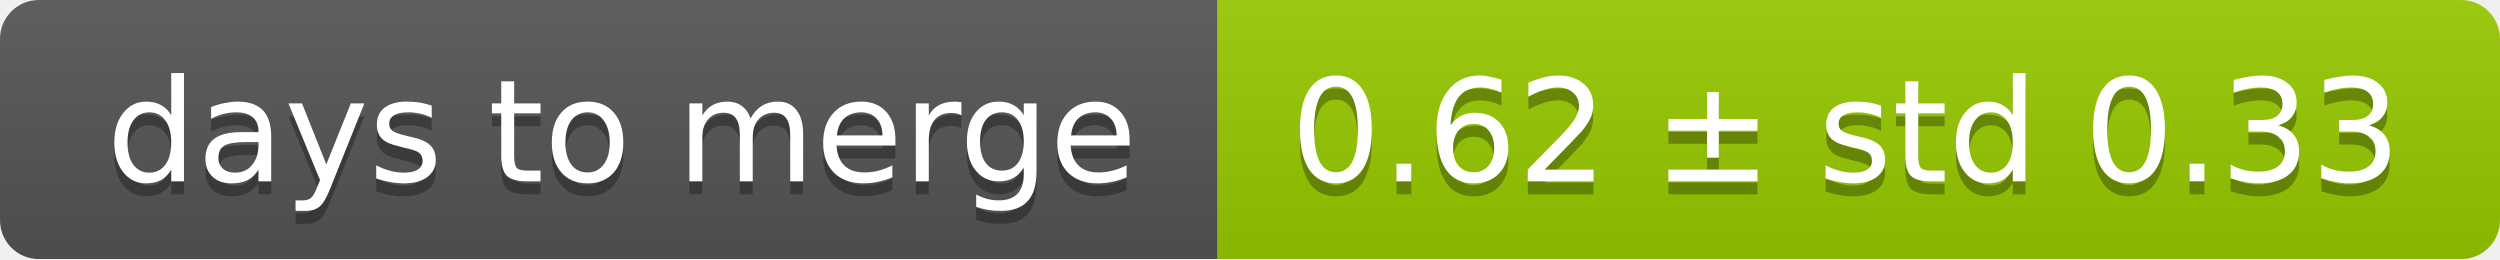
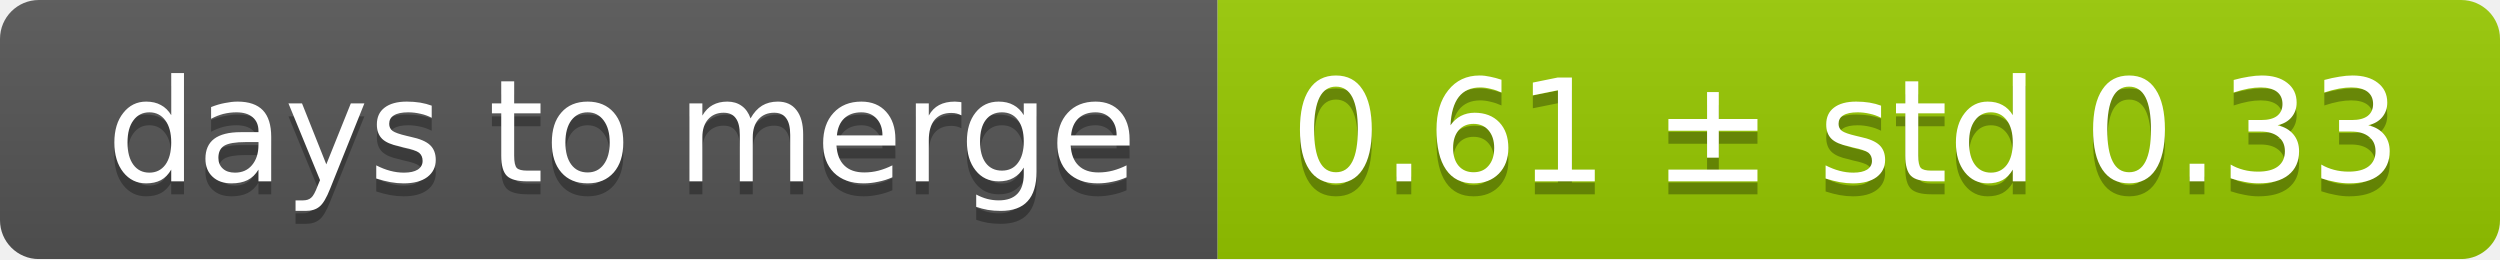
<svg xmlns="http://www.w3.org/2000/svg" width="193" height="20">
  <linearGradient id="smooth" x2="0" y2="100%">
    <stop offset="0" stop-color="#bbb" stop-opacity=".1" />
    <stop offset="1" stop-opacity=".1" />
  </linearGradient>
  <mask id="round">
    <rect width="193" height="20" rx="3" fill="#fff" />
  </mask>
  <g mask="url(#round)">
    <rect width="94" height="20" fill="#555" />
    <rect x="94" width="99" height="20" fill="#97ca00" />
    <rect width="193" height="20" fill="url(#smooth)" />
  </g>
  <g fill="#fff" text-anchor="middle" font-family="DejaVu Sans,Verdana,Geneva,sans-serif" font-size="11">
    <text x="48" y="15" fill="#010101" fill-opacity=".3">days to merge</text>
    <text x="48" y="14">days to merge</text>
-     <text x="142.5" y="15" fill="#010101" fill-opacity=".3">0.62 ± std 0.33</text>
-     <text x="142.5" y="14">0.62 ± std 0.33</text>
+     <text x="142.5" y="15" fill="#010101" fill-opacity=".3">0.61 ± std 0.33</text>
+     <text x="142.5" y="14">0.61 ± std 0.33</text>
  </g>
</svg>
